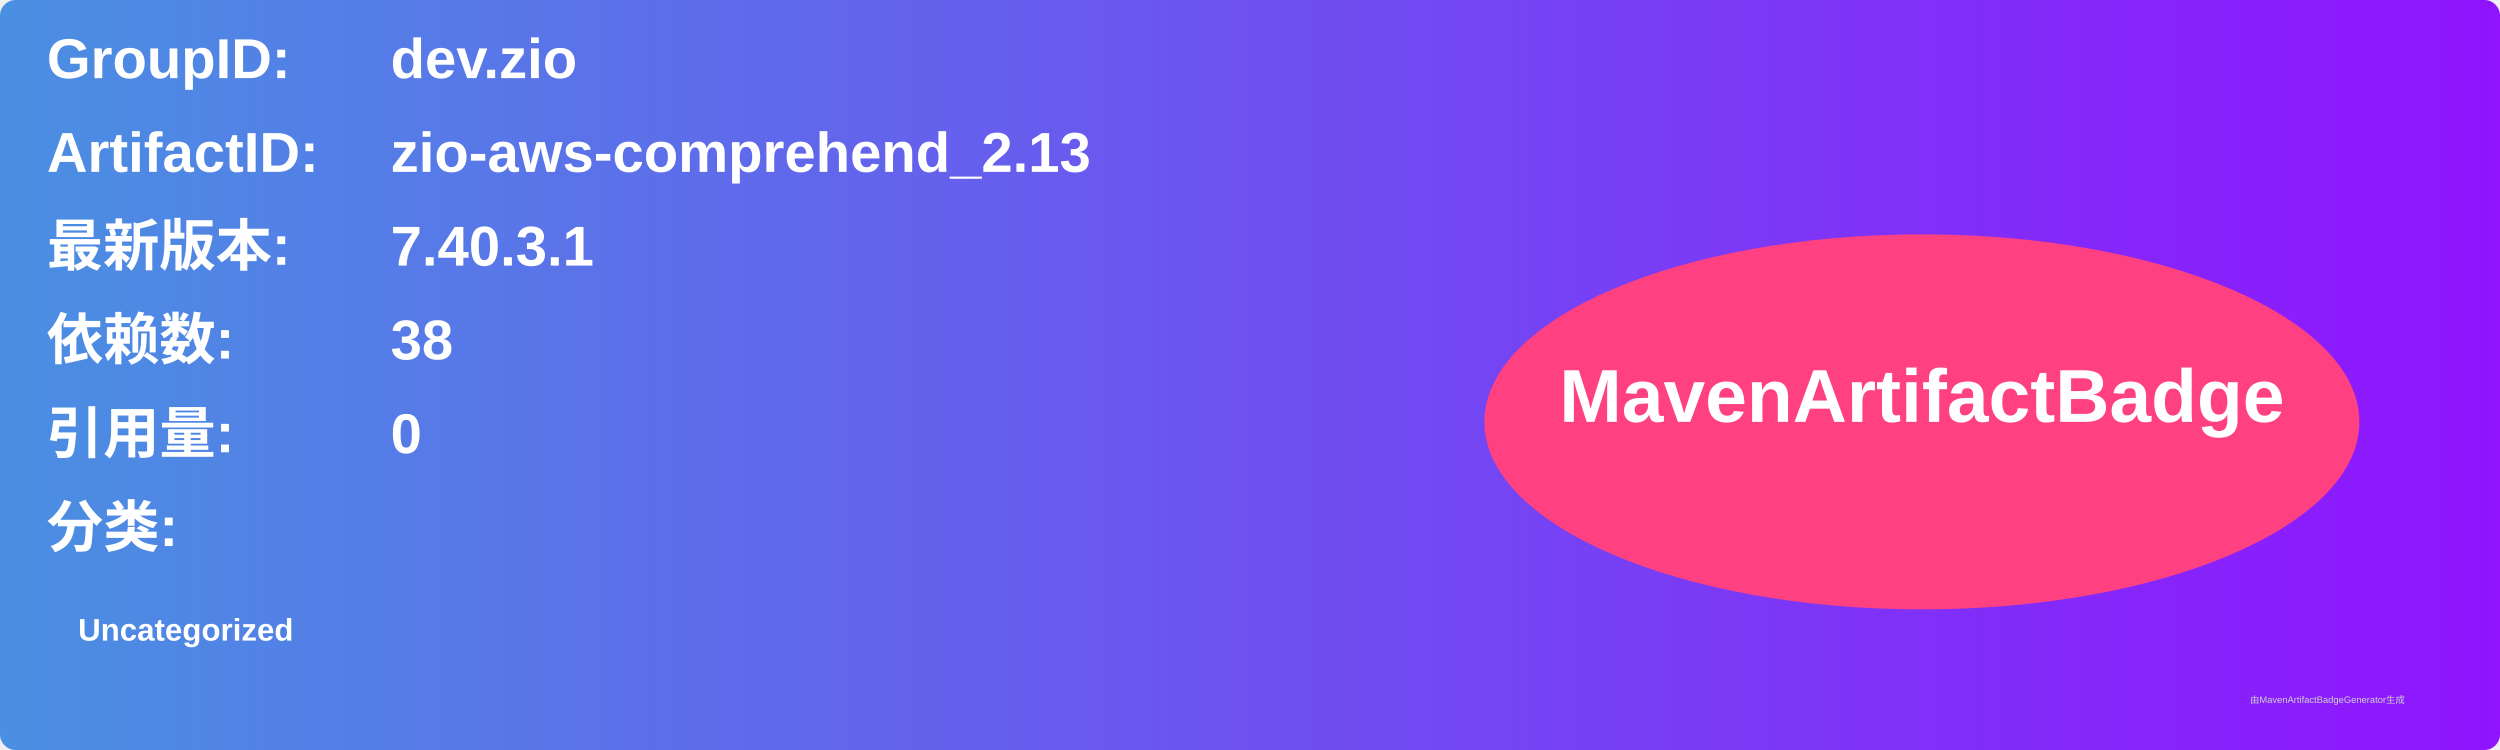
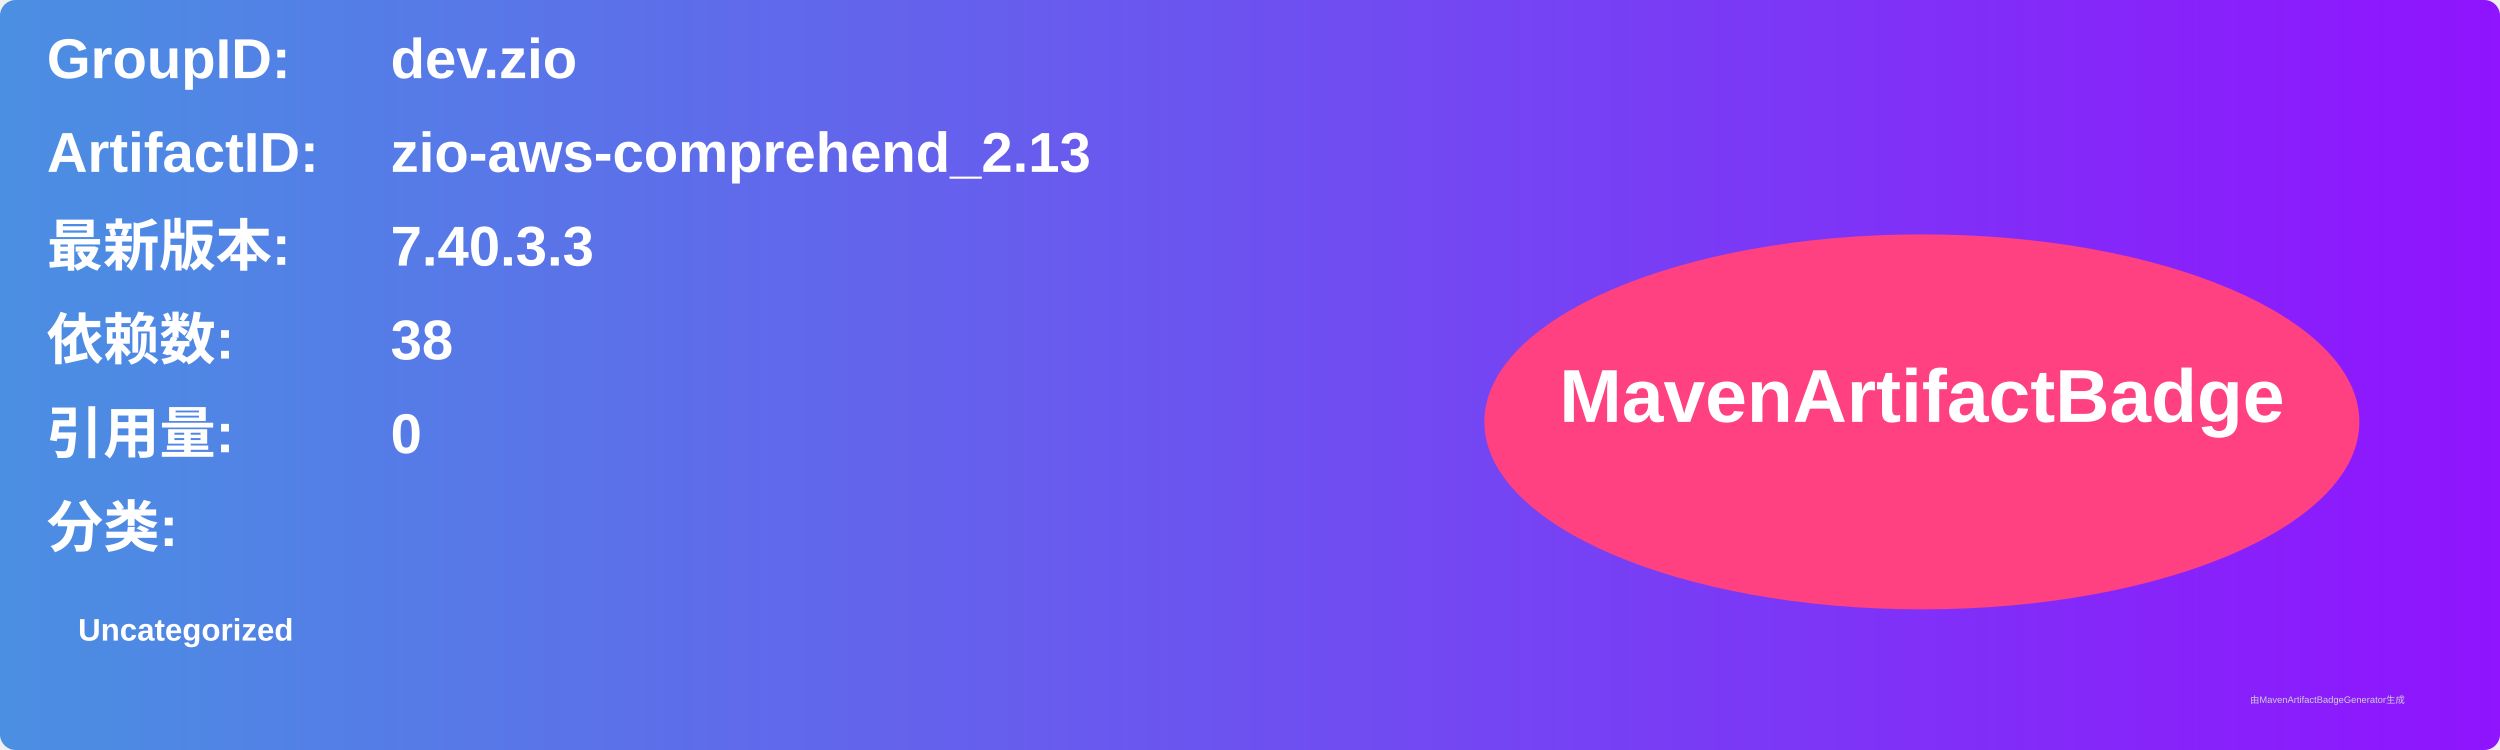
<svg xmlns="http://www.w3.org/2000/svg" width="800" height="240" viewBox="0 0 800 240">
  <linearGradient id="grad" x1="0%" y1="0%" x2="100%" y2="0%">
    <stop offset="0%" stop-color="#4a90e2" />
    <stop offset="100%" stop-color="#9013fe" />
  </linearGradient>
  <rect width="100%" height="100%" rx="5" ry="5" fill="url(#grad)" />
  <g transform="translate(15, 15)">
    <text x="0" y="10" font-family="Arial" font-size="18" fill="white" font-weight="bold" width="260">GroupID:</text>
    <text x="110" y="10" font-family="Arial" font-size="18" fill="white" font-weight="bold" width="460">dev.zio</text>
    <text x="0" y="40" font-family="Arial" font-size="18" fill="white" font-weight="bold" width="260">ArtifactID:</text>
    <text x="110" y="40" font-family="Arial" font-size="18" fill="white" font-weight="bold" width="460">zio-aws-comprehend_2.13</text>
    <text x="0" y="70" font-family="Arial" font-size="18" fill="white" font-weight="bold">最新版本:</text>
    <text x="110" y="70" font-family="Arial" font-size="18" fill="white" font-weight="bold">
-       <tspan font-weight="bold">7.40.3.1</tspan>
+       <tspan font-weight="bold">7.40.3.3</tspan>
    </text>
    <text x="0" y="100" font-family="Arial" font-size="18" fill="white" font-weight="bold">依赖数: </text>
    <text x="110" y="100" font-family="Arial" font-size="18" fill="white">
      <tspan font-weight="bold">38</tspan>
    </text>
    <text x="0" y="130" font-family="Arial" font-size="18" fill="white" font-weight="bold">引用量: </text>
    <text x="110" y="130" font-family="Arial" font-size="18" fill="white">
      <tspan font-weight="bold">0</tspan>
    </text>
    <text x="0" y="160" font-family="Arial" font-size="18" fill="white" font-weight="bold">分类:</text>
    <text x="10" y="190" font-family="Arial" font-size="10" fill="white">
      <tspan font-weight="bold">Uncategorized</tspan>
    </text>
    <ellipse cx="600" cy="120" rx="140" ry="60" fill="#ff4081" />
    <text x="600" y="120" text-anchor="middle" font-family="Arial" font-size="24" fill="white" font-weight="bold">MavenArtifactBadge</text>
  </g>
  <text x="720" y="225" font-family="Arial" font-size="3" fill="#d0d0d0">由MavenArtifactBadgeGenerator生成</text>
</svg>
